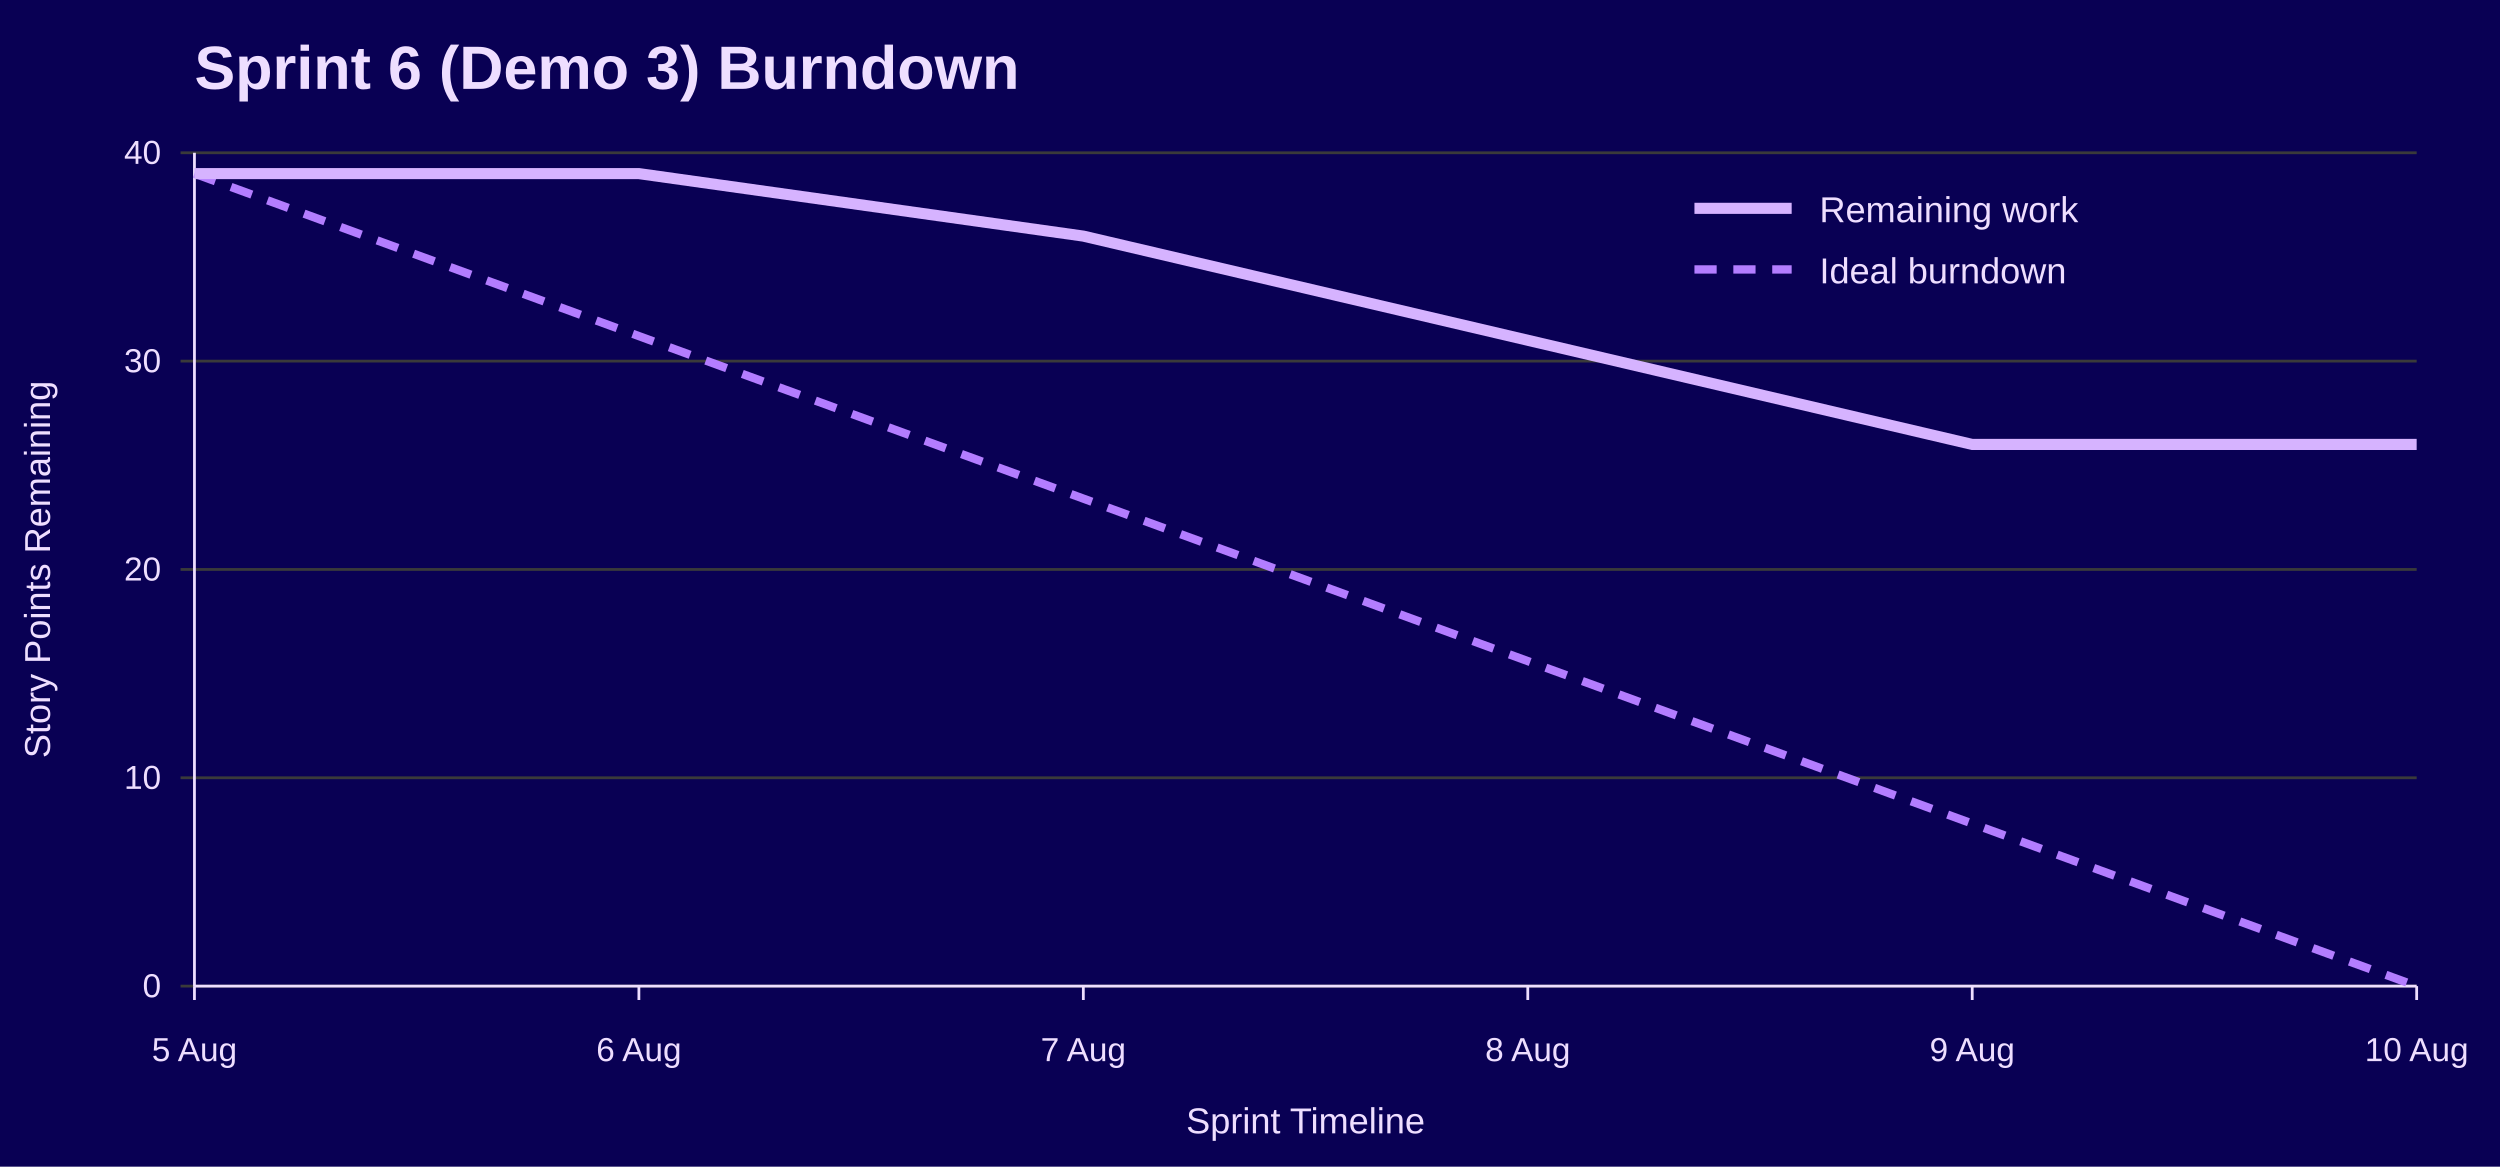
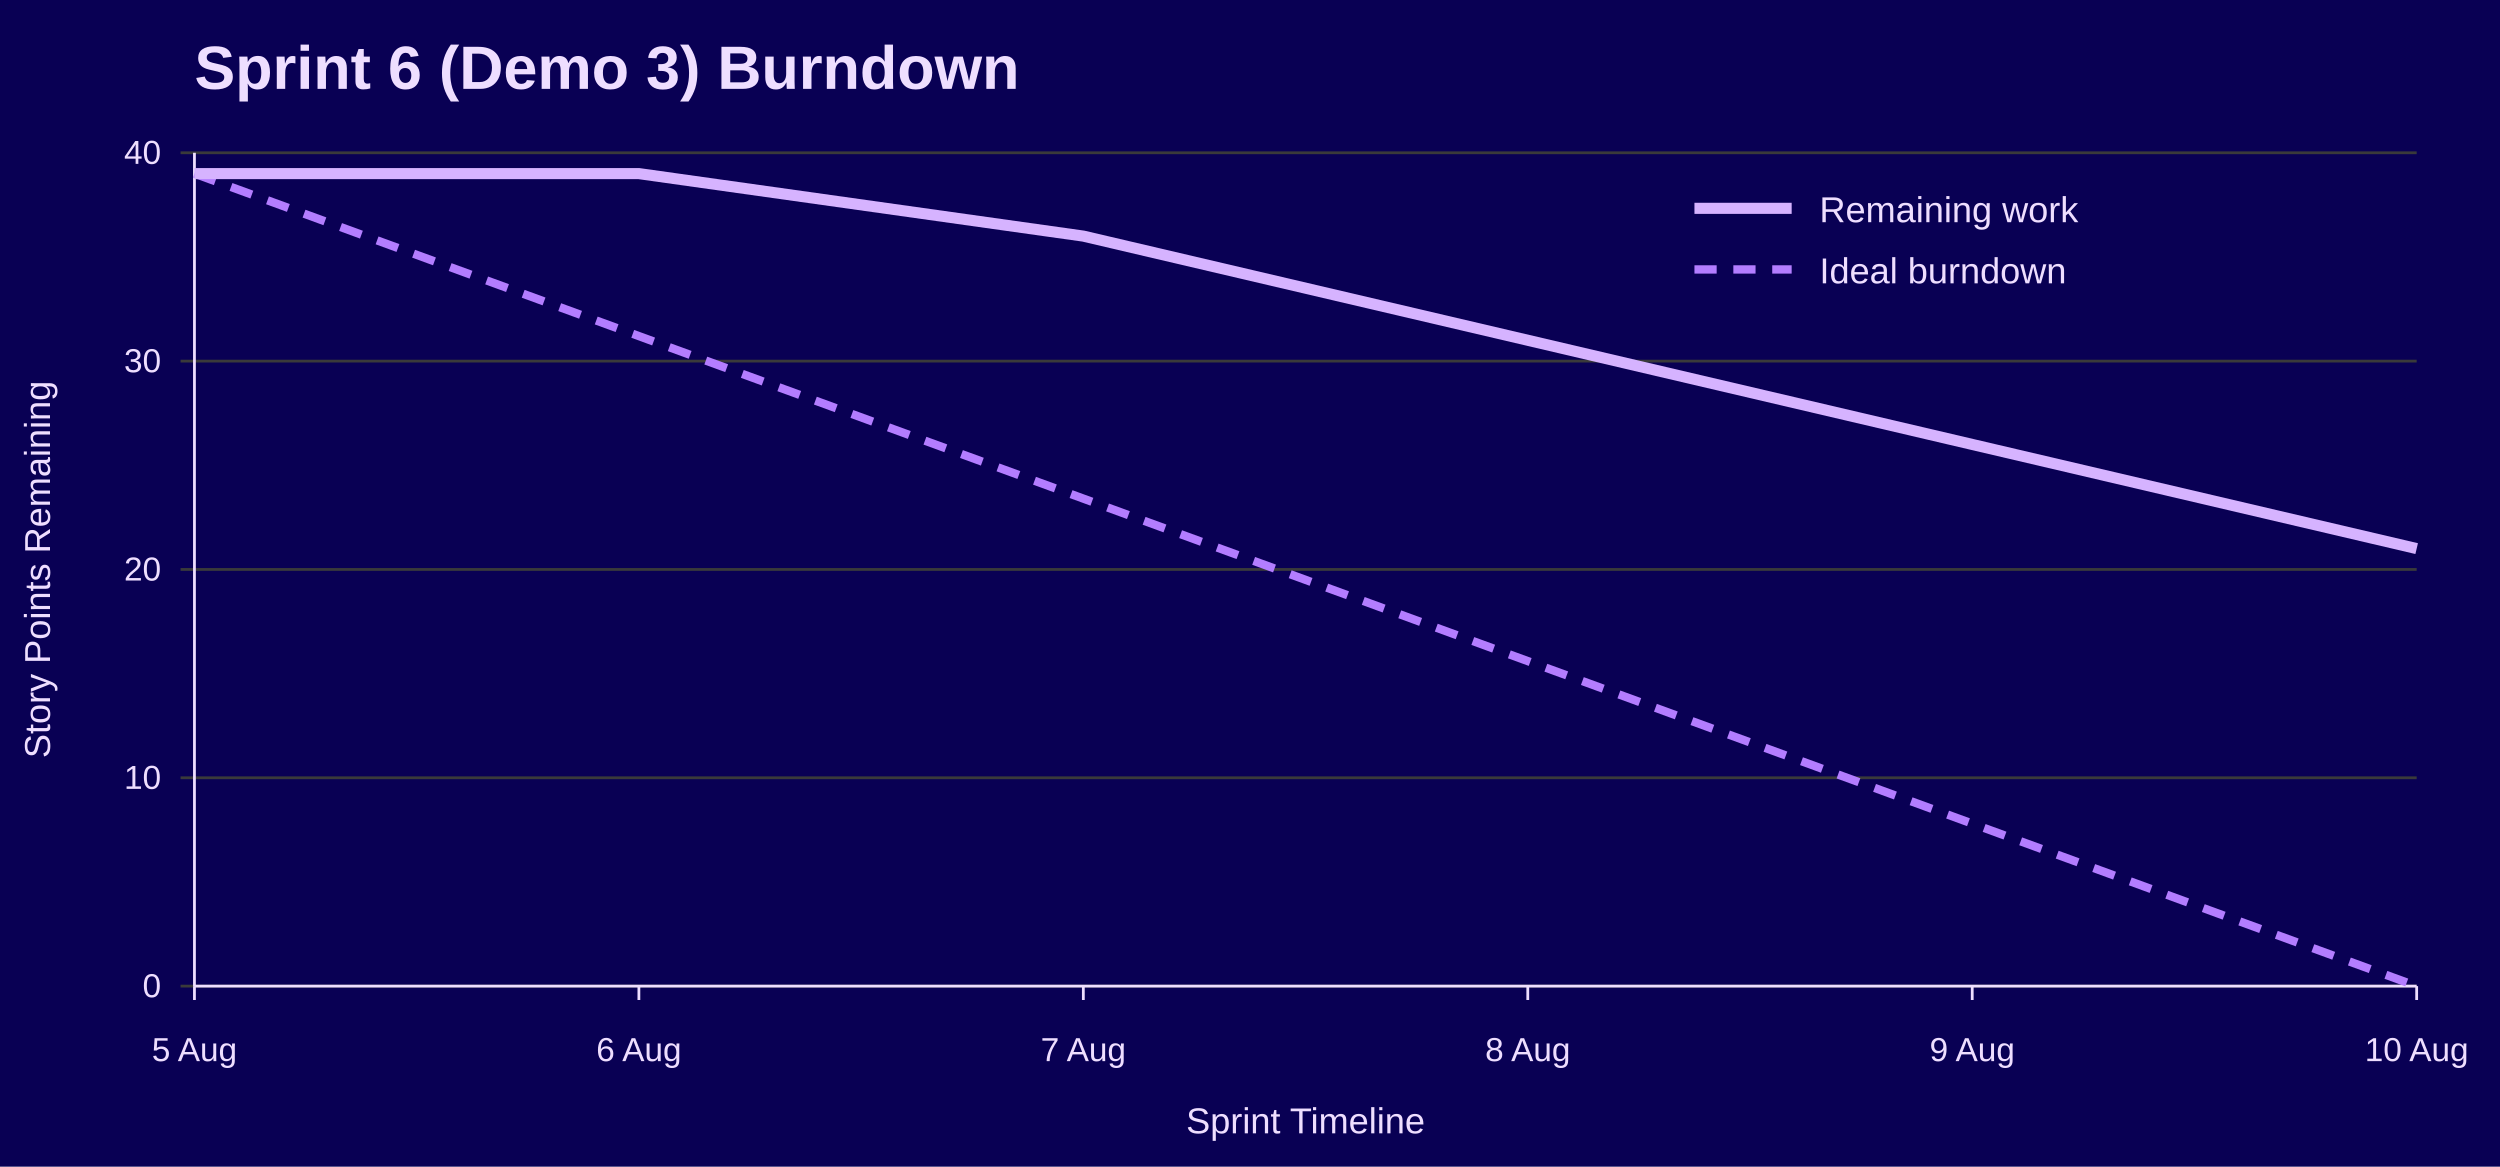
<svg xmlns="http://www.w3.org/2000/svg" width="900" height="420" viewBox="0 0 900 420" role="img" aria-labelledby="title desc">
  <rect width="100%" height="100%" fill="#090054" />
  <text x="70" y="32" font-family="Jost, Arial, Helvetica, sans-serif" font-size="22" font-weight="700" fill="#EEDEFF">Sprint 6 (Demo 3) Burndown</text>
  <line x1="65" y1="355.0" x2="870" y2="355.0" stroke="#3A3A3A" />
  <text x="58" y="359.0" font-family="Overpass, Arial, Helvetica, sans-serif" font-size="12" text-anchor="end" fill="#EEDEFF">0</text>
  <line x1="65" y1="280.0" x2="870" y2="280.0" stroke="#3A3A3A" />
  <text x="58" y="284.0" font-family="Overpass, Arial, Helvetica, sans-serif" font-size="12" text-anchor="end" fill="#EEDEFF">10</text>
  <line x1="65" y1="205.0" x2="870" y2="205.0" stroke="#3A3A3A" />
  <text x="58" y="209.0" font-family="Overpass, Arial, Helvetica, sans-serif" font-size="12" text-anchor="end" fill="#EEDEFF">20</text>
  <line x1="65" y1="130.0" x2="870" y2="130.0" stroke="#3A3A3A" />
  <text x="58" y="134.0" font-family="Overpass, Arial, Helvetica, sans-serif" font-size="12" text-anchor="end" fill="#EEDEFF">30</text>
  <line x1="65" y1="55.0" x2="870" y2="55.0" stroke="#3A3A3A" />
  <text x="58" y="59.0" font-family="Overpass, Arial, Helvetica, sans-serif" font-size="12" text-anchor="end" fill="#EEDEFF">40</text>
  <line x1="70.0" y1="355" x2="70.0" y2="360" stroke="#EEDEFF" />
  <text x="70.0" y="382" font-family="Overpass, Arial, Helvetica, sans-serif" font-size="12" text-anchor="middle" fill="#EEDEFF">5 Aug</text>
  <line x1="230.0" y1="355" x2="230.0" y2="360" stroke="#EEDEFF" />
  <text x="230.0" y="382" font-family="Overpass, Arial, Helvetica, sans-serif" font-size="12" text-anchor="middle" fill="#EEDEFF">6 Aug</text>
  <line x1="390.0" y1="355" x2="390.0" y2="360" stroke="#EEDEFF" />
  <text x="390.0" y="382" font-family="Overpass, Arial, Helvetica, sans-serif" font-size="12" text-anchor="middle" fill="#EEDEFF">7 Aug</text>
  <line x1="550.0" y1="355" x2="550.0" y2="360" stroke="#EEDEFF" />
  <text x="550.0" y="382" font-family="Overpass, Arial, Helvetica, sans-serif" font-size="12" text-anchor="middle" fill="#EEDEFF">8 Aug</text>
  <line x1="710.0" y1="355" x2="710.0" y2="360" stroke="#EEDEFF" />
  <text x="710.0" y="382" font-family="Overpass, Arial, Helvetica, sans-serif" font-size="12" text-anchor="middle" fill="#EEDEFF">9 Aug</text>
  <line x1="870.0" y1="355" x2="870.0" y2="360" stroke="#EEDEFF" />
  <text x="870.0" y="382" font-family="Overpass, Arial, Helvetica, sans-serif" font-size="12" text-anchor="middle" fill="#EEDEFF">10 Aug</text>
  <line x1="70" y1="55" x2="70" y2="355" stroke="#EEDEFF" />
  <line x1="70" y1="355" x2="870" y2="355" stroke="#EEDEFF" />
  <text x="18" y="205.0" font-family="Overpass, Arial, Helvetica, sans-serif" font-size="13" text-anchor="middle" transform="rotate(-90 18 205.0)" fill="#EEDEFF">Story Points Remaining</text>
  <text x="470.0" y="408" font-family="Overpass, Arial, Helvetica, sans-serif" font-size="13" text-anchor="middle" fill="#EEDEFF">Sprint Timeline</text>
  <polyline points="70.0,62.5 230.0,121.0 390.0,179.5 550.0,238.0 710.0,296.5 870.0,355.0" fill="none" stroke="#B37DFF" stroke-width="3" stroke-dasharray="8 6" />
-   <polyline points="70.0,62.5 230.0,62.5 390.0,85.0 550.0,122.5 710.0,160.0 870.0,160.0" fill="none" stroke="#D6B3FF" stroke-width="4" />
+   <polyline points="70.0,62.5 230.0,62.5 390.0,85.0 550.0,122.5 710.0,160.0 870.0,197.5" fill="none" stroke="#D6B3FF" stroke-width="4" />
  <line x1="610" y1="75" x2="645" y2="75" stroke="#D6B3FF" stroke-width="4" />
  <text x="655" y="80" font-family="Overpass, Arial, Helvetica, sans-serif" font-size="13" fill="#EEDEFF">Remaining work</text>
  <line x1="610" y1="97" x2="645" y2="97" stroke="#B37DFF" stroke-width="3" stroke-dasharray="8 6" />
  <text x="655" y="102" font-family="Overpass, Arial, Helvetica, sans-serif" font-size="13" fill="#EEDEFF">Ideal burndown</text>
</svg>
